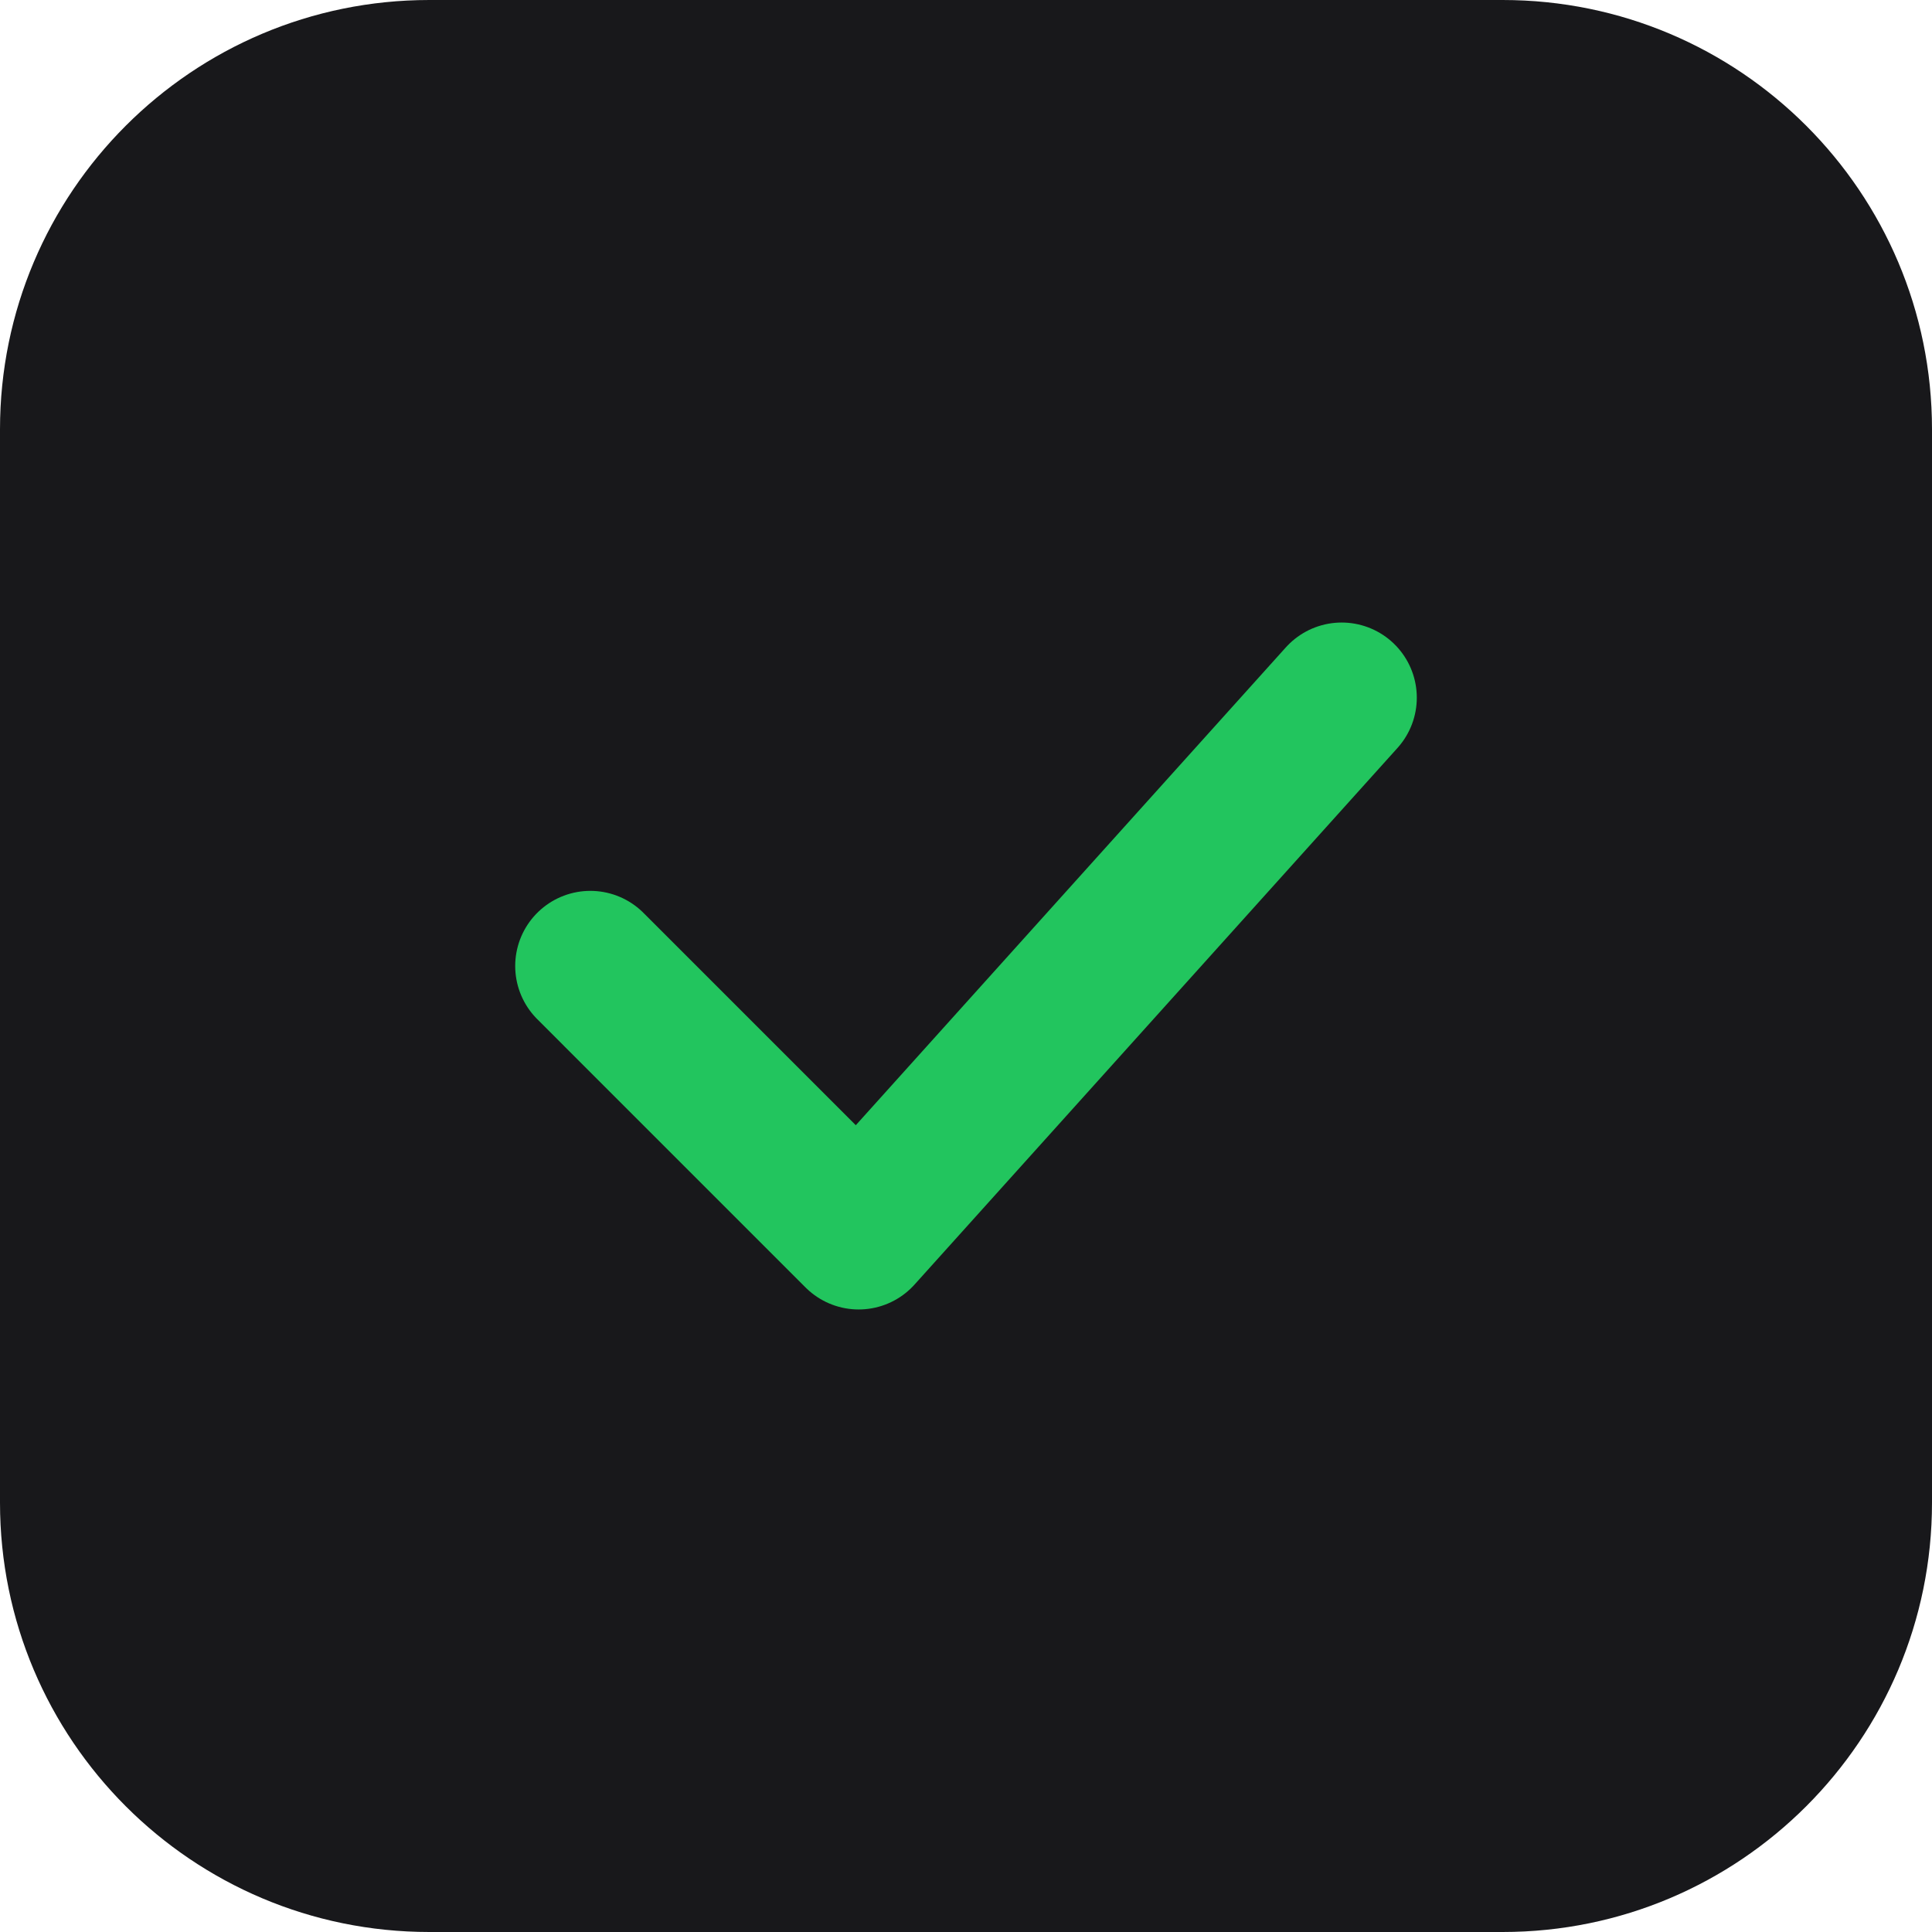
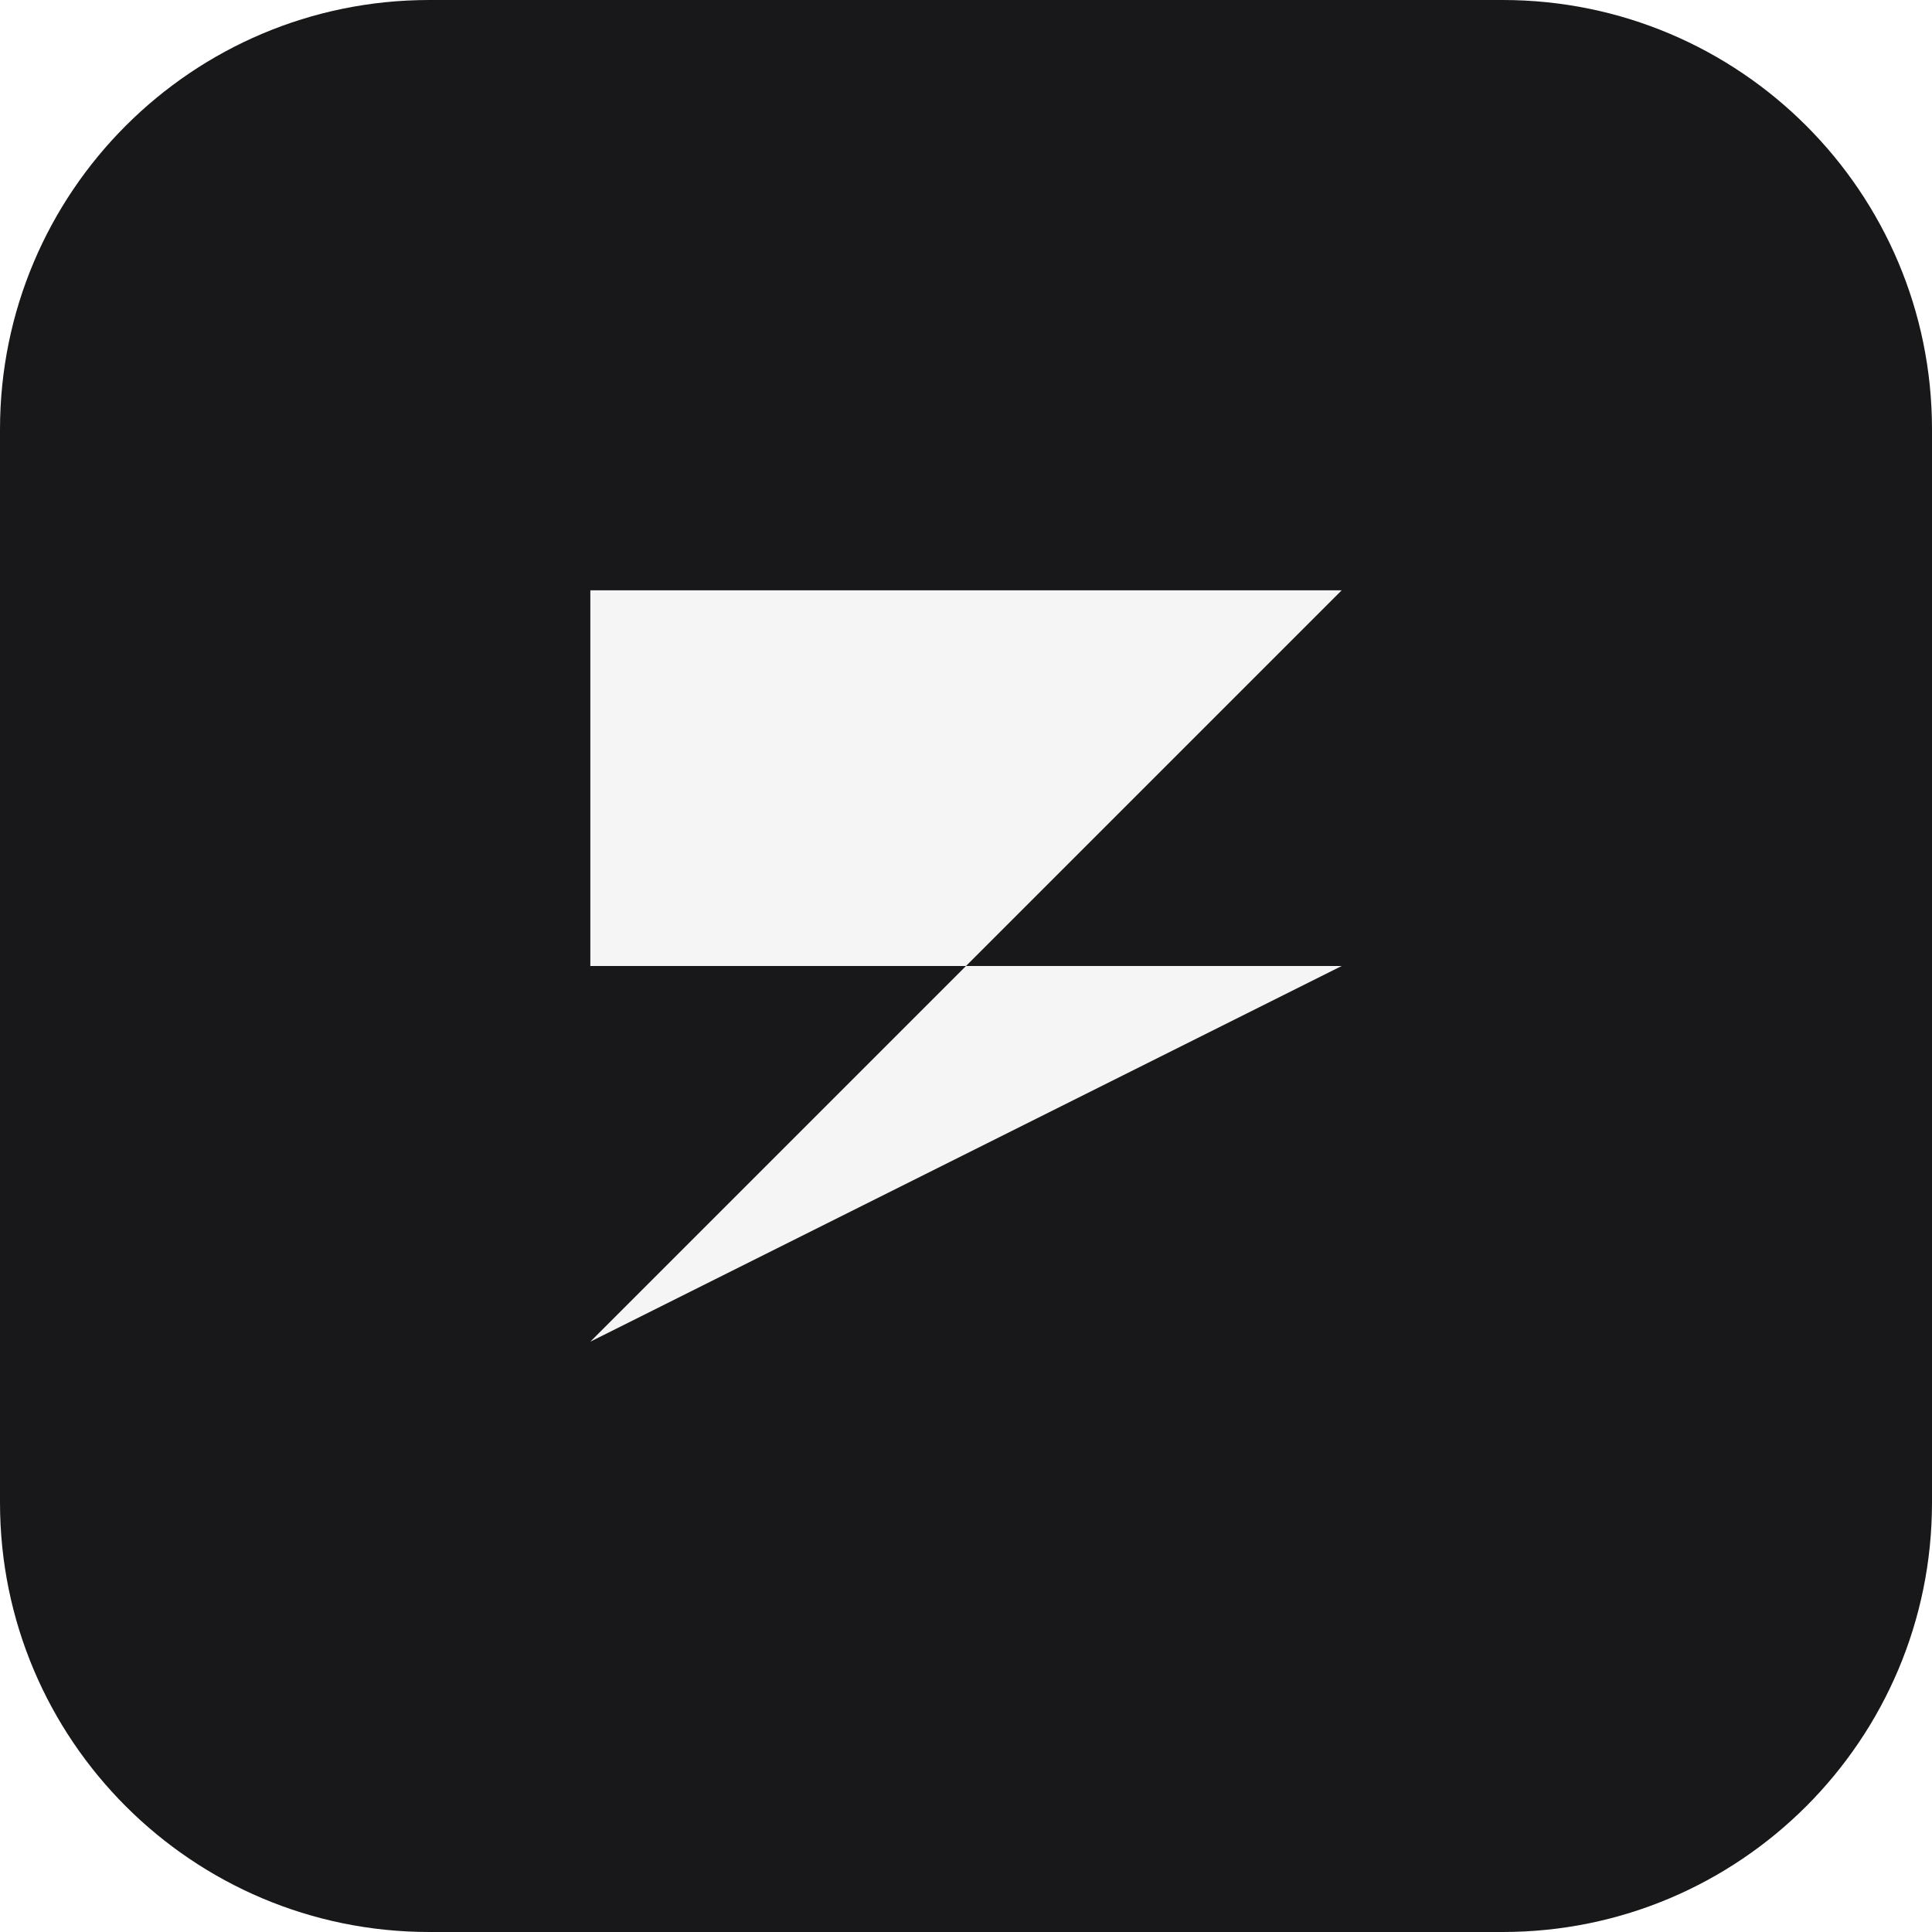
<svg xmlns="http://www.w3.org/2000/svg" width="180" height="180" viewBox="0 0 180 180" fill="none">
  <rect width="180" height="180" rx="40" fill="#18181B" />
-   <path d="M125 65L80 115L55 90" stroke="#22C55E" stroke-width="14" stroke-linecap="round" stroke-linejoin="round" />
+   <path d="M55 55 L125 55 L90 90 L125 90 L55 125 L90 90 L55 90 Z" fill="#F5F5F5" />
</svg>
